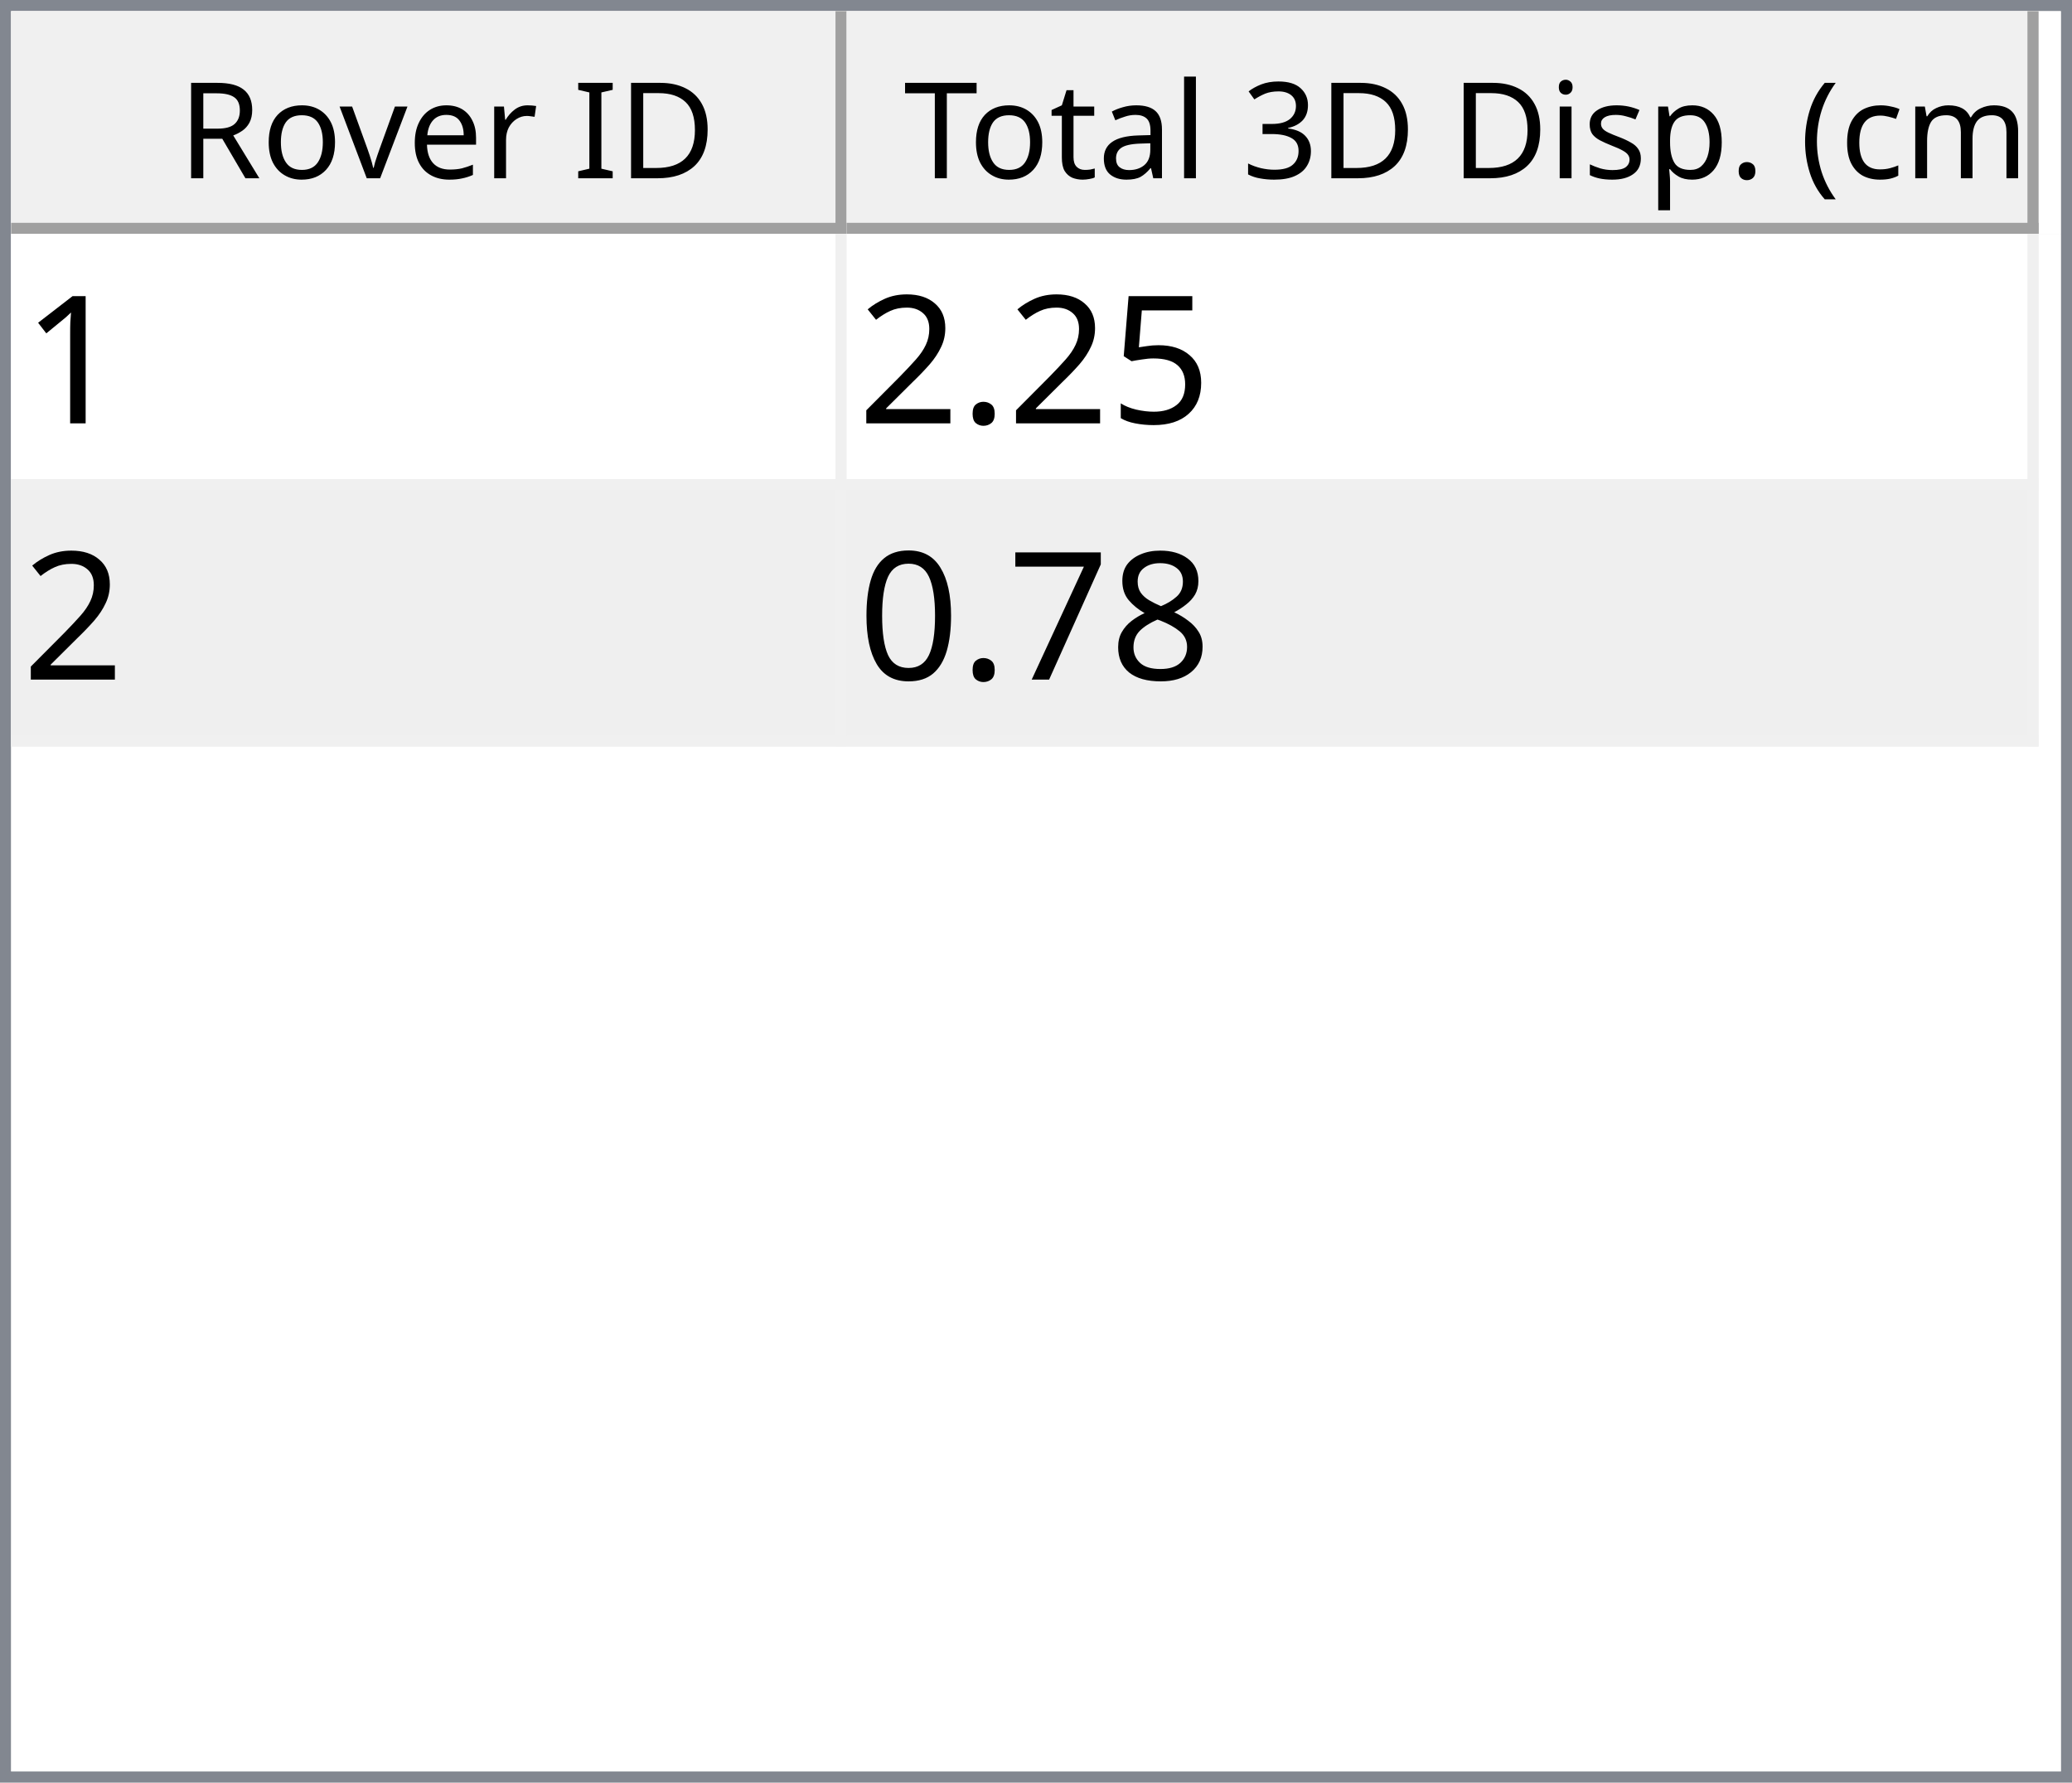
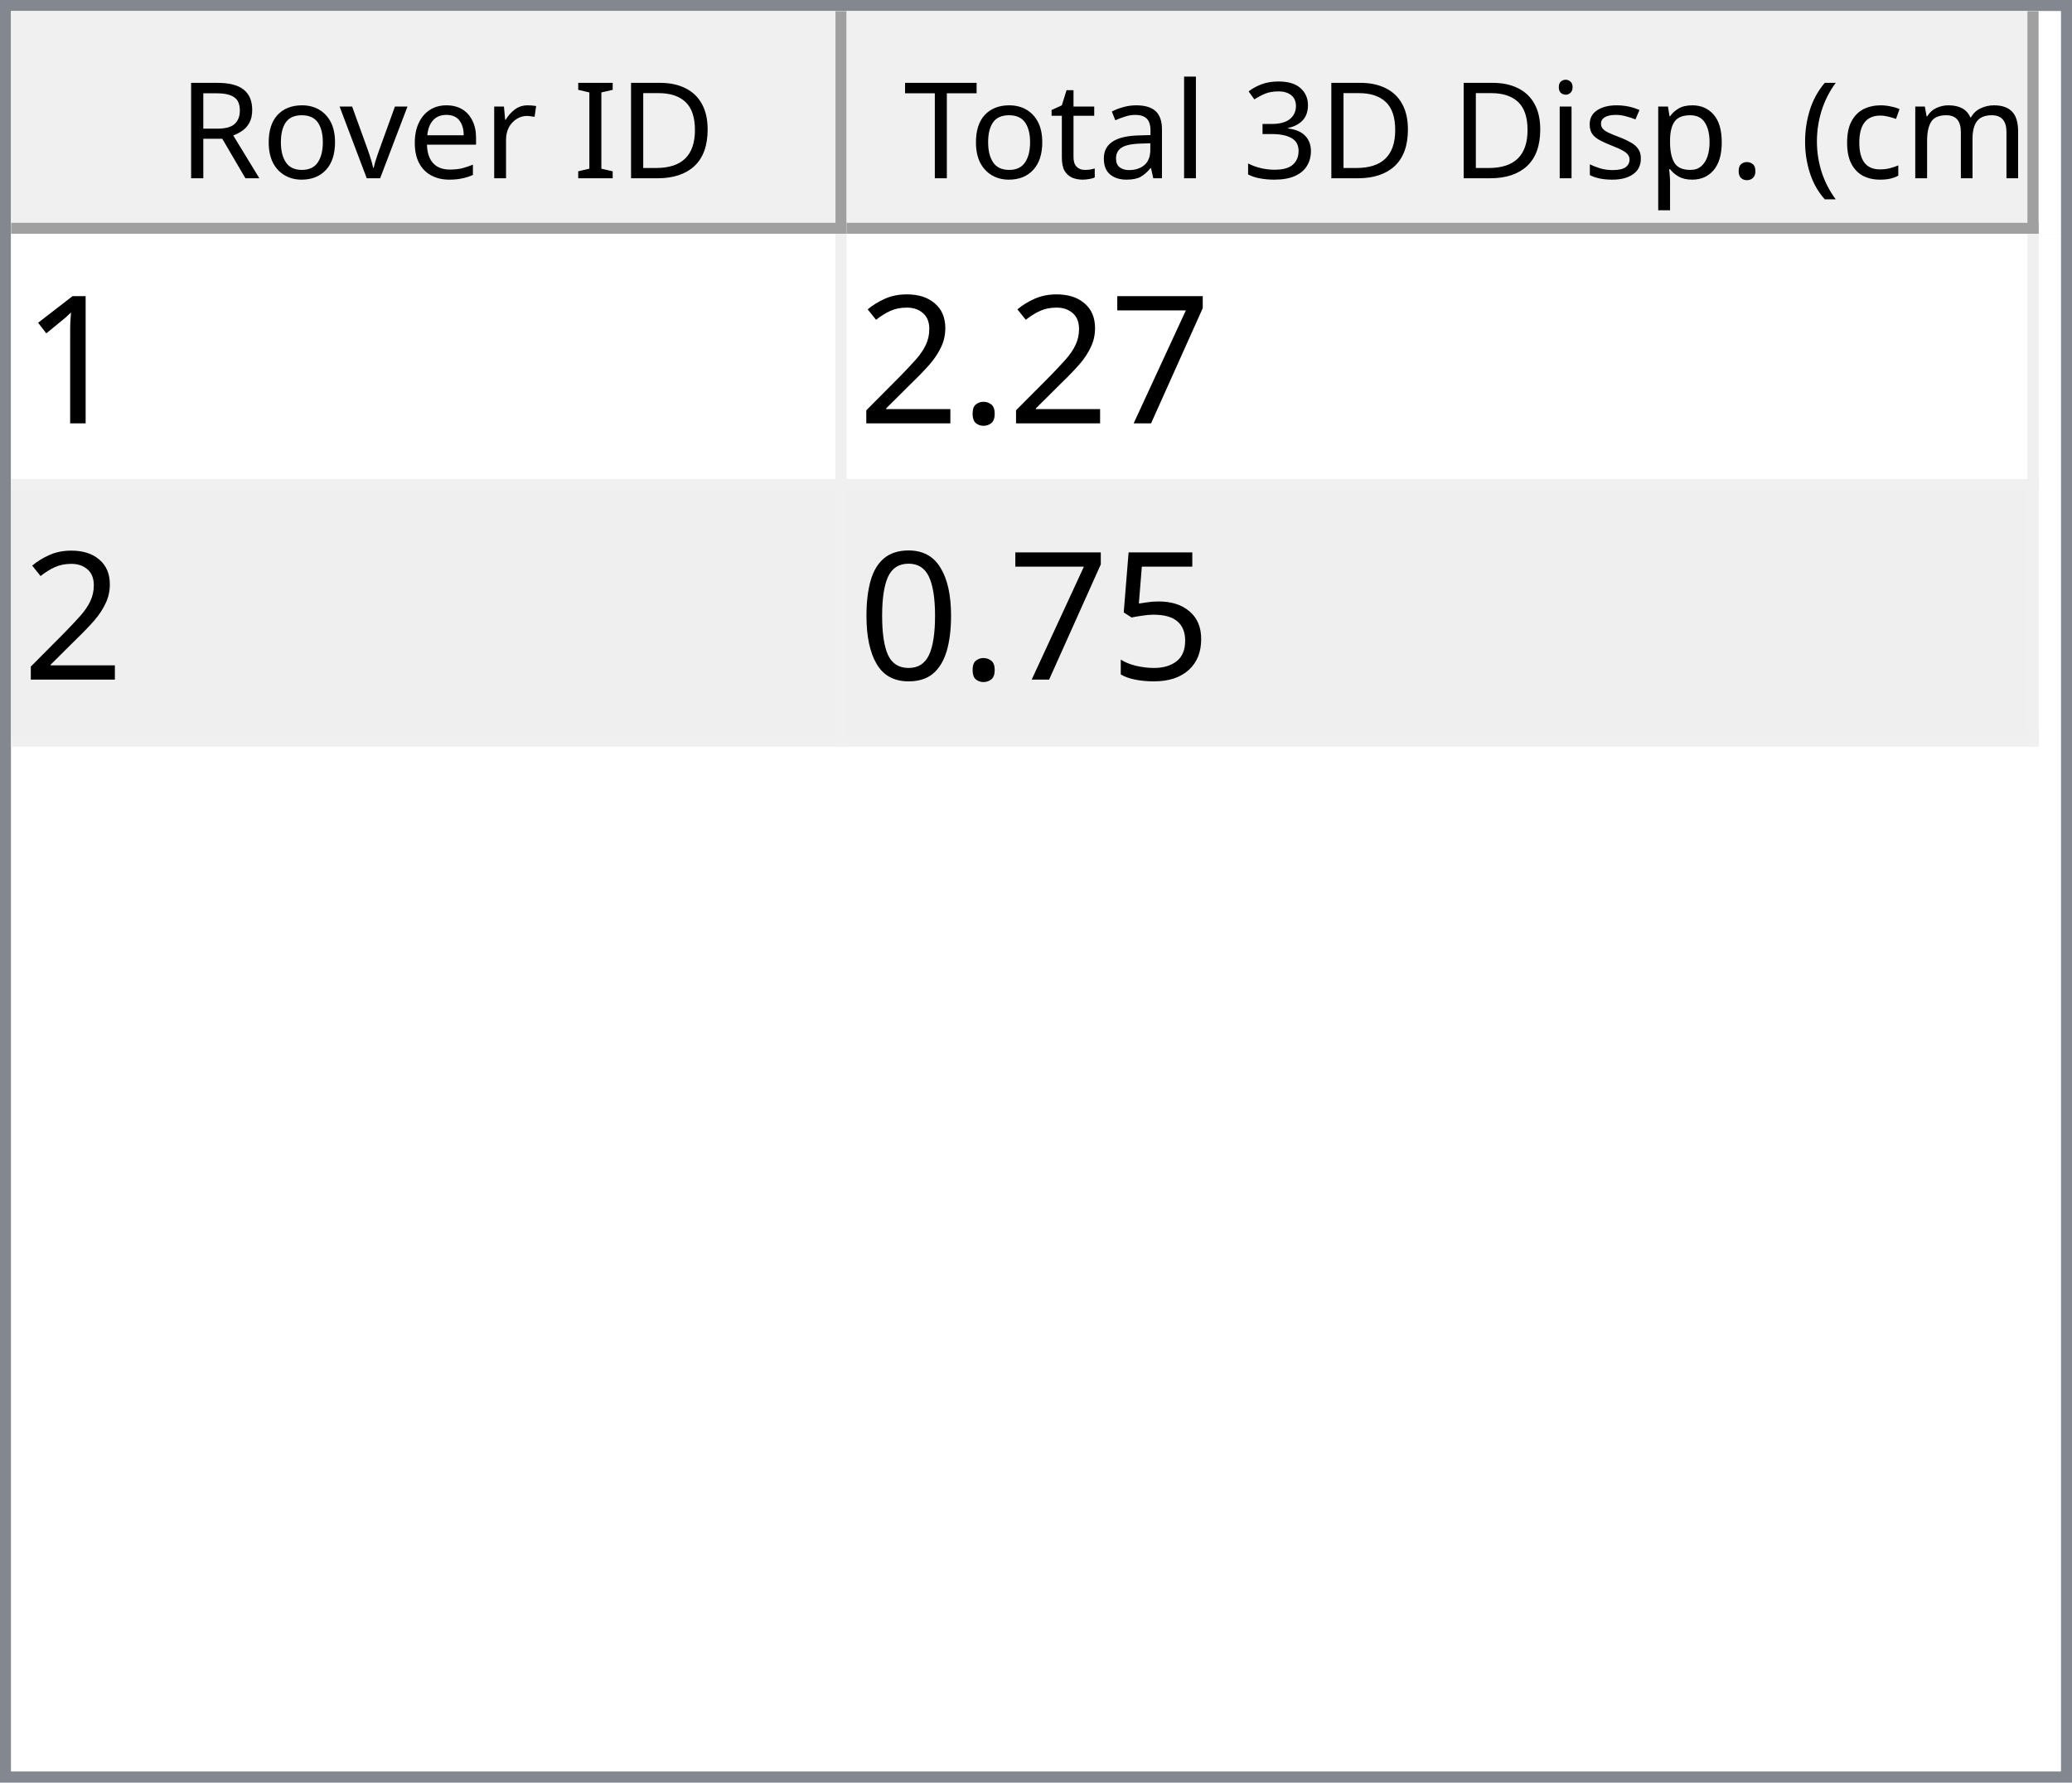
<svg xmlns="http://www.w3.org/2000/svg" style="fill-opacity:1; color-rendering:auto; color-interpolation:auto; text-rendering:auto; stroke:black; stroke-linecap:square; stroke-miterlimit:10; shape-rendering:auto; stroke-opacity:1; fill:black; stroke-dasharray:none; font-weight:normal; stroke-width:1; font-family:'Dialog'; font-style:normal; stroke-linejoin:miter; font-size:12px; stroke-dashoffset:0; image-rendering:auto;" width="186" height="160">
  <defs id="genericDefs" />
  <g>
    <defs id="defs1">
      <clipPath clipPathUnits="userSpaceOnUse" id="clipPath1">
        <path d="M0 0 L186 0 L186 160 L0 160 L0 0 Z" />
      </clipPath>
      <clipPath clipPathUnits="userSpaceOnUse" id="clipPath2">
        <path d="M0 0 L0 160 L186 160 L186 0 Z" />
      </clipPath>
      <clipPath clipPathUnits="userSpaceOnUse" id="clipPath3">
        <path d="M0 0 L0 20 L184 20 L184 0 Z" />
      </clipPath>
      <clipPath clipPathUnits="userSpaceOnUse" id="clipPath4">
        <path d="M0 0 L0 20 L75 20 L75 0 Z" />
      </clipPath>
      <clipPath clipPathUnits="userSpaceOnUse" id="clipPath5">
        <path d="M1 1 L1 19 L74 19 L74 1 Z" />
      </clipPath>
      <clipPath clipPathUnits="userSpaceOnUse" id="clipPath6">
        <path d="M0 0 L0 18 L73 18 L73 0 Z" />
      </clipPath>
      <clipPath clipPathUnits="userSpaceOnUse" id="clipPath7">
        <path d="M-0.5 -0.5 L-0.5 19.5 L74.5 19.5 L74.5 -0.5 Z" />
      </clipPath>
      <clipPath clipPathUnits="userSpaceOnUse" id="clipPath8">
        <path d="M0 0 L0 20 L107 20 L107 0 Z" />
      </clipPath>
      <clipPath clipPathUnits="userSpaceOnUse" id="clipPath9">
        <path d="M1 1 L1 19 L106 19 L106 1 Z" />
      </clipPath>
      <clipPath clipPathUnits="userSpaceOnUse" id="clipPath10">
        <path d="M0 0 L0 18 L105 18 L105 0 Z" />
      </clipPath>
      <clipPath clipPathUnits="userSpaceOnUse" id="clipPath11">
        <path d="M-0.5 -0.5 L-0.5 19.5 L106.5 19.5 L106.5 -0.5 Z" />
      </clipPath>
      <clipPath clipPathUnits="userSpaceOnUse" id="clipPath12">
        <path d="M0 0 L0 138 L184 138 L184 0 Z" />
      </clipPath>
      <clipPath clipPathUnits="userSpaceOnUse" id="clipPath13">
        <path d="M0 0 L0 46 L182 46 L182 0 Z" />
      </clipPath>
      <clipPath clipPathUnits="userSpaceOnUse" id="clipPath14">
        <path d="M-0.5 -0.5 L-0.5 45.5 L181.5 45.5 L181.5 -0.5 Z" />
      </clipPath>
      <clipPath clipPathUnits="userSpaceOnUse" id="clipPath15">
        <path d="M0 0 L0 22 L74 22 L74 0 Z" />
      </clipPath>
      <clipPath clipPathUnits="userSpaceOnUse" id="clipPath16">
        <path d="M0 0 L0 22 L106 22 L106 0 Z" />
      </clipPath>
      <font horiz-adv-x="64.551" id="font1">
        <font-face ascent="107.91" descent="25.098" units-per-em="100" style="font-style:normal; font-family:Segoe UI; font-weight:normal;" />
        <missing-glyph horiz-adv-x="64.551" d="M8.109 0 L8.109 68.266 L56.453 68.266 L56.453 0 L8.109 0 ZM15.328 7.234 L49.219 7.234 L49.219 61.031 L15.328 61.031 L15.328 7.234 Z" />
        <glyph unicode="D" horiz-adv-x="70.117" d="M9.188 0 L9.188 70.016 L28.516 70.016 Q65.531 70.016 65.531 35.891 Q65.531 19.672 55.25 9.836 Q44.969 0 27.734 0 L9.188 0 ZM17.391 62.594 L17.391 7.422 L27.828 7.422 Q41.609 7.422 49.273 14.797 Q56.938 22.172 56.938 35.688 Q56.938 62.594 28.328 62.594 L17.391 62.594 Z" />
        <glyph unicode="I" horiz-adv-x="26.611" d="M17.391 0 L9.188 0 L9.188 70.016 L17.391 70.016 L17.391 0 Z" />
        <glyph unicode=" " horiz-adv-x="27.393" d="" />
        <glyph unicode="r" horiz-adv-x="34.766" d="M34.188 41.891 Q32.078 43.5 28.125 43.5 Q23 43.5 19.555 38.672 Q16.109 33.844 16.109 25.484 L16.109 0 L8.109 0 L8.109 50 L16.109 50 L16.109 39.703 L16.312 39.703 Q18.016 44.969 21.531 47.922 Q25.047 50.875 29.391 50.875 Q32.516 50.875 34.188 50.203 L34.188 41.891 Z" />
        <glyph unicode="e" horiz-adv-x="52.295" d="M48.297 23 L12.984 23 Q13.188 14.656 17.484 10.109 Q21.781 5.562 29.297 5.562 Q37.75 5.562 44.828 11.141 L44.828 3.609 Q38.234 -1.172 27.391 -1.172 Q16.797 -1.172 10.742 5.641 Q4.688 12.453 4.688 24.812 Q4.688 36.469 11.305 43.82 Q17.922 51.172 27.734 51.172 Q37.547 51.172 42.922 44.828 Q48.297 38.484 48.297 27.203 L48.297 23 ZM40.094 29.781 Q40.047 36.719 36.75 40.578 Q33.453 44.438 27.594 44.438 Q21.922 44.438 17.969 40.383 Q14.016 36.328 13.094 29.781 L40.094 29.781 Z" />
        <glyph unicode="v" horiz-adv-x="47.9" d="M47.406 50 L27.484 0 L19.625 0 L0.688 50 L9.469 50 L22.172 13.672 Q23.578 9.672 23.922 6.688 L24.125 6.688 Q24.609 10.453 25.688 13.484 L38.969 50 L47.406 50 Z" />
        <glyph unicode="o" horiz-adv-x="58.594" d="M29 -1.172 Q17.922 -1.172 11.305 5.836 Q4.688 12.844 4.688 24.422 Q4.688 37.016 11.57 44.094 Q18.453 51.172 30.172 51.172 Q41.359 51.172 47.633 44.289 Q53.906 37.406 53.906 25.203 Q53.906 13.234 47.141 6.031 Q40.375 -1.172 29 -1.172 ZM29.594 44.438 Q21.875 44.438 17.383 39.188 Q12.891 33.938 12.891 24.703 Q12.891 15.828 17.43 10.695 Q21.969 5.562 29.594 5.562 Q37.359 5.562 41.531 10.594 Q45.703 15.625 45.703 24.906 Q45.703 34.281 41.531 39.359 Q37.359 44.438 29.594 44.438 Z" />
        <glyph unicode="R" horiz-adv-x="59.814" d="M59.375 0 L49.609 0 L37.891 19.625 Q36.281 22.359 34.766 24.289 Q33.25 26.219 31.664 27.438 Q30.078 28.656 28.25 29.219 Q26.422 29.781 24.125 29.781 L17.391 29.781 L17.391 0 L9.188 0 L9.188 70.016 L30.078 70.016 Q34.672 70.016 38.555 68.867 Q42.438 67.719 45.289 65.375 Q48.141 63.031 49.758 59.547 Q51.375 56.062 51.375 51.375 Q51.375 47.703 50.273 44.656 Q49.172 41.609 47.148 39.211 Q45.125 36.812 42.266 35.133 Q39.406 33.453 35.844 32.516 L35.844 32.328 Q37.594 31.547 38.891 30.547 Q40.188 29.547 41.359 28.18 Q42.531 26.812 43.68 25.078 Q44.828 23.344 46.234 21.047 L59.375 0 ZM17.391 62.594 L17.391 37.203 L28.516 37.203 Q31.594 37.203 34.203 38.133 Q36.812 39.062 38.719 40.797 Q40.625 42.531 41.703 45.047 Q42.781 47.562 42.781 50.688 Q42.781 56.297 39.141 59.445 Q35.5 62.594 28.609 62.594 L17.391 62.594 Z" />
        <glyph unicode=")" horiz-adv-x="30.176" d="M8.297 -15.922 L1.172 -15.922 Q16.406 2.344 16.406 26.812 Q16.406 51.469 1.078 70.016 L8.297 70.016 Q23.531 52.156 23.531 26.703 Q23.531 1.375 8.297 -15.922 Z" />
        <glyph unicode="m" horiz-adv-x="86.133" d="M79.109 0 L71.094 0 L71.094 28.719 Q71.094 37.016 68.531 40.727 Q65.969 44.438 59.906 44.438 Q54.781 44.438 51.195 39.75 Q47.609 35.062 47.609 28.516 L47.609 0 L39.594 0 L39.594 29.688 Q39.594 44.438 28.219 44.438 Q22.953 44.438 19.531 40.016 Q16.109 35.594 16.109 28.516 L16.109 0 L8.109 0 L8.109 50 L16.109 50 L16.109 42.094 L16.312 42.094 Q21.625 51.172 31.844 51.172 Q36.969 51.172 40.773 48.312 Q44.578 45.453 46 40.828 Q51.562 51.172 62.594 51.172 Q79.109 51.172 79.109 30.812 L79.109 0 Z" />
        <glyph unicode="c" horiz-adv-x="46.191" d="M42.188 2.297 Q36.422 -1.172 28.516 -1.172 Q17.828 -1.172 11.258 5.789 Q4.688 12.75 4.688 23.828 Q4.688 36.188 11.766 43.68 Q18.844 51.172 30.672 51.172 Q37.25 51.172 42.281 48.734 L42.281 40.531 Q36.719 44.438 30.375 44.438 Q22.703 44.438 17.797 38.945 Q12.891 33.453 12.891 24.516 Q12.891 15.719 17.508 10.641 Q22.125 5.562 29.891 5.562 Q36.422 5.562 42.188 9.906 L42.188 2.297 Z" />
        <glyph unicode="(" horiz-adv-x="30.176" d="M29.109 -15.922 L21.969 -15.922 Q6.844 1.375 6.844 26.703 Q6.844 52.156 21.969 70.016 L29.203 70.016 Q13.875 51.469 13.875 26.812 Q13.875 2.344 29.109 -15.922 Z" />
        <glyph unicode="." horiz-adv-x="21.68" d="M10.891 -1.078 Q8.641 -1.078 7.055 0.539 Q5.469 2.156 5.469 4.391 Q5.469 6.641 7.055 8.273 Q8.641 9.906 10.891 9.906 Q13.188 9.906 14.797 8.273 Q16.406 6.641 16.406 4.391 Q16.406 2.156 14.797 0.539 Q13.188 -1.078 10.891 -1.078 Z" />
        <glyph unicode="p" horiz-adv-x="58.789" d="M16.312 7.234 L16.109 7.234 L16.109 -23 L8.109 -23 L8.109 50 L16.109 50 L16.109 41.219 L16.312 41.219 Q22.219 51.172 33.594 51.172 Q43.266 51.172 48.688 44.461 Q54.109 37.75 54.109 26.469 Q54.109 13.922 48 6.375 Q41.891 -1.172 31.297 -1.172 Q21.578 -1.172 16.312 7.234 ZM16.109 27.391 L16.109 20.406 Q16.109 14.203 20.141 9.883 Q24.172 5.562 30.375 5.562 Q37.641 5.562 41.773 11.133 Q45.906 16.703 45.906 26.609 Q45.906 34.969 42.047 39.703 Q38.188 44.438 31.594 44.438 Q24.609 44.438 20.359 39.578 Q16.109 34.719 16.109 27.391 Z" />
        <glyph unicode="s" horiz-adv-x="42.432" d="M5.078 1.812 L5.078 10.406 Q11.625 5.562 19.484 5.562 Q30.031 5.562 30.031 12.594 Q30.031 14.594 29.125 15.992 Q28.219 17.391 26.68 18.461 Q25.141 19.531 23.07 20.383 Q21 21.234 18.609 22.172 Q15.281 23.484 12.766 24.828 Q10.25 26.172 8.57 27.859 Q6.891 29.547 6.031 31.695 Q5.172 33.844 5.172 36.719 Q5.172 40.234 6.789 42.945 Q8.406 45.656 11.086 47.484 Q13.766 49.312 17.211 50.242 Q20.656 51.172 24.312 51.172 Q30.812 51.172 35.938 48.922 L35.938 40.828 Q30.422 44.438 23.25 44.438 Q21 44.438 19.195 43.922 Q17.391 43.406 16.094 42.477 Q14.797 41.547 14.086 40.258 Q13.375 38.969 13.375 37.406 Q13.375 35.453 14.086 34.133 Q14.797 32.812 16.164 31.789 Q17.531 30.766 19.484 29.938 Q21.438 29.109 23.922 28.125 Q27.25 26.859 29.883 25.516 Q32.516 24.172 34.375 22.484 Q36.234 20.797 37.234 18.602 Q38.234 16.406 38.234 13.375 Q38.234 9.672 36.602 6.938 Q34.969 4.203 32.234 2.398 Q29.5 0.594 25.93 -0.289 Q22.359 -1.172 18.453 -1.172 Q10.75 -1.172 5.078 1.812 Z" />
        <glyph unicode="i" horiz-adv-x="24.219" d="M12.203 62.703 Q10.062 62.703 8.547 64.164 Q7.031 65.625 7.031 67.875 Q7.031 70.125 8.547 71.609 Q10.062 73.094 12.203 73.094 Q14.406 73.094 15.945 71.609 Q17.484 70.125 17.484 67.875 Q17.484 65.719 15.945 64.211 Q14.406 62.703 12.203 62.703 ZM16.109 0 L8.109 0 L8.109 50 L16.109 50 L16.109 0 Z" />
        <glyph unicode="3" horiz-adv-x="53.906" d="M46.531 19.828 Q46.531 15.094 44.75 11.211 Q42.969 7.328 39.719 4.57 Q36.469 1.812 31.93 0.297 Q27.391 -1.219 21.922 -1.219 Q11.922 -1.219 6 2.594 L6 11.188 Q13.094 5.609 22.219 5.609 Q25.875 5.609 28.828 6.539 Q31.781 7.469 33.906 9.227 Q36.031 10.984 37.18 13.477 Q38.328 15.969 38.328 19.094 Q38.328 32.812 18.797 32.812 L12.984 32.812 L12.984 39.594 L18.5 39.594 Q35.797 39.594 35.797 52.484 Q35.797 64.406 22.609 64.406 Q15.188 64.406 8.688 59.422 L8.688 67.188 Q15.375 71.188 24.609 71.188 Q29 71.188 32.57 69.969 Q36.141 68.75 38.68 66.555 Q41.219 64.359 42.609 61.281 Q44 58.203 44 54.5 Q44 40.672 30.031 36.719 L30.031 36.531 Q33.594 36.141 36.625 34.797 Q39.656 33.453 41.852 31.305 Q44.047 29.156 45.289 26.25 Q46.531 23.344 46.531 19.828 Z" />
        <glyph unicode="l" horiz-adv-x="24.219" d="M16.109 0 L8.109 0 L8.109 74.031 L16.109 74.031 L16.109 0 Z" />
        <glyph unicode="a" horiz-adv-x="50.879" d="M43.891 0 L35.891 0 L35.891 7.812 L35.688 7.812 Q30.469 -1.172 20.312 -1.172 Q12.844 -1.172 8.617 2.781 Q4.391 6.734 4.391 13.281 Q4.391 27.297 20.906 29.594 L35.891 31.688 Q35.891 44.438 25.594 44.438 Q16.547 44.438 9.281 38.281 L9.281 46.484 Q16.656 51.172 26.266 51.172 Q43.891 51.172 43.891 32.516 L43.891 0 ZM35.891 25.297 L23.828 23.641 Q18.266 22.859 15.43 20.875 Q12.594 18.891 12.594 13.875 Q12.594 10.203 15.211 7.883 Q17.828 5.562 22.172 5.562 Q28.125 5.562 32.008 9.742 Q35.891 13.922 35.891 20.312 L35.891 25.297 Z" />
        <glyph unicode="t" horiz-adv-x="33.887" d="M31.297 0.484 Q28.469 -1.078 23.828 -1.078 Q10.688 -1.078 10.688 13.578 L10.688 43.172 L2.094 43.172 L2.094 50 L10.688 50 L10.688 62.203 L18.703 64.797 L18.703 50 L31.297 50 L31.297 43.172 L18.703 43.172 L18.703 14.984 Q18.703 9.969 20.414 7.82 Q22.125 5.672 26.078 5.672 Q29.109 5.672 31.297 7.328 L31.297 0.484 Z" />
        <glyph unicode="T" horiz-adv-x="52.393" d="M50.594 62.594 L30.375 62.594 L30.375 0 L22.172 0 L22.172 62.594 L2 62.594 L2 70.016 L50.594 70.016 L50.594 62.594 Z" />
      </font>
      <font horiz-adv-x="75.0" id="font2">
        <font-face ascent="100.537" descent="21.973" units-per-em="100" style="font-style:normal; font-family:sans-serif; font-weight:normal;" />
        <missing-glyph horiz-adv-x="75.0" d="M12.5 0 L12.5 62.5 L62.5 62.5 L62.5 0 L12.5 0 ZM14.062 1.562 L60.938 1.562 L60.938 60.938 L14.062 60.938 L14.062 1.562 Z" />
        <glyph unicode="1" horiz-adv-x="55.615" d="M37.25 0 L28.469 0 L28.469 56 Q25.297 52.984 20.141 49.953 Q14.984 46.922 10.891 45.406 L10.891 53.906 Q18.266 57.375 23.781 62.305 Q29.297 67.234 31.594 71.875 L37.25 71.875 L37.25 0 Z" />
-         <glyph unicode="5" horiz-adv-x="55.615" d="M4.156 18.75 L13.375 19.531 Q14.406 12.797 18.141 9.398 Q21.875 6 27.156 6 Q33.5 6 37.891 10.789 Q42.281 15.578 42.281 23.484 Q42.281 31 38.062 35.352 Q33.844 39.703 27 39.703 Q22.75 39.703 19.336 37.773 Q15.922 35.844 13.969 32.766 L5.719 33.844 L12.641 70.609 L48.25 70.609 L48.25 62.203 L19.672 62.203 L15.828 42.969 Q22.266 47.469 29.344 47.469 Q38.719 47.469 45.164 40.969 Q51.609 34.469 51.609 24.266 Q51.609 14.547 45.953 7.469 Q39.062 -1.219 27.156 -1.219 Q17.391 -1.219 11.211 4.25 Q5.031 9.719 4.156 18.75 Z" />
+         <glyph unicode="7" horiz-adv-x="55.615" d="M4.734 62.203 L4.734 70.656 L51.078 70.656 L51.078 63.812 Q44.234 56.547 37.523 44.484 Q30.812 32.422 27.156 19.672 Q24.516 10.688 23.781 0 L14.75 0 Q14.891 8.453 18.062 20.414 Q21.234 32.375 27.172 43.484 Q33.109 54.594 39.797 62.203 L4.734 62.203 Z" />
        <glyph unicode="." horiz-adv-x="27.783" d="M9.078 0 L9.078 10.016 L19.094 10.016 L19.094 0 L9.078 0 Z" />
        <glyph unicode="2" horiz-adv-x="55.615" d="M50.344 8.453 L50.344 0 L3.031 0 Q2.938 3.172 4.047 6.109 Q5.859 10.938 9.836 15.625 Q13.812 20.312 21.344 26.469 Q33.016 36.031 37.117 41.625 Q41.219 47.219 41.219 52.203 Q41.219 57.422 37.477 61.008 Q33.734 64.594 27.734 64.594 Q21.391 64.594 17.578 60.789 Q13.766 56.984 13.719 50.25 L4.688 51.172 Q5.609 61.281 11.664 66.578 Q17.719 71.875 27.938 71.875 Q38.234 71.875 44.242 66.164 Q50.25 60.453 50.25 52 Q50.25 47.703 48.492 43.555 Q46.734 39.406 42.656 34.812 Q38.578 30.219 29.109 22.219 Q21.188 15.578 18.945 13.211 Q16.703 10.844 15.234 8.453 L50.344 8.453 Z" />
-         <glyph unicode="8" horiz-adv-x="55.615" d="M17.672 38.812 Q12.203 40.828 9.57 44.539 Q6.938 48.25 6.938 53.422 Q6.938 61.234 12.555 66.555 Q18.172 71.875 27.484 71.875 Q36.859 71.875 42.578 66.43 Q48.297 60.984 48.297 53.172 Q48.297 48.188 45.68 44.508 Q43.062 40.828 37.75 38.812 Q44.344 36.672 47.781 31.883 Q51.219 27.094 51.219 20.453 Q51.219 11.281 44.727 5.031 Q38.234 -1.219 27.641 -1.219 Q17.047 -1.219 10.547 5.055 Q4.047 11.328 4.047 20.703 Q4.047 27.688 7.594 32.398 Q11.141 37.109 17.672 38.812 ZM15.922 53.719 Q15.922 48.641 19.195 45.414 Q22.469 42.188 27.688 42.188 Q32.766 42.188 36.016 45.383 Q39.266 48.578 39.266 53.219 Q39.266 58.062 35.914 61.359 Q32.562 64.656 27.594 64.656 Q22.562 64.656 19.242 61.43 Q15.922 58.203 15.922 53.719 ZM13.094 20.656 Q13.094 16.891 14.875 13.375 Q16.656 9.859 20.172 7.93 Q23.688 6 27.734 6 Q34.031 6 38.133 10.055 Q42.234 14.109 42.234 20.359 Q42.234 26.703 38.016 30.859 Q33.797 35.016 27.438 35.016 Q21.234 35.016 17.164 30.914 Q13.094 26.812 13.094 20.656 Z" />
-         <glyph unicode="7" horiz-adv-x="55.615" d="M4.734 62.203 L4.734 70.656 L51.078 70.656 L51.078 63.812 Q44.234 56.547 37.523 44.484 Q30.812 32.422 27.156 19.672 Q24.516 10.688 23.781 0 L14.75 0 Q14.891 8.453 18.062 20.414 Q21.234 32.375 27.172 43.484 Q33.109 54.594 39.797 62.203 L4.734 62.203 Z" />
+         <glyph unicode="5" horiz-adv-x="55.615" d="M4.156 18.75 L13.375 19.531 Q14.406 12.797 18.141 9.398 Q21.875 6 27.156 6 Q33.5 6 37.891 10.789 Q42.281 15.578 42.281 23.484 Q42.281 31 38.062 35.352 Q33.844 39.703 27 39.703 Q22.75 39.703 19.336 37.773 Q15.922 35.844 13.969 32.766 L5.719 33.844 L12.641 70.609 L48.25 70.609 L48.25 62.203 L19.672 62.203 L15.828 42.969 Q22.266 47.469 29.344 47.469 Q38.719 47.469 45.164 40.969 Q51.609 34.469 51.609 24.266 Q51.609 14.547 45.953 7.469 Q39.062 -1.219 27.156 -1.219 Q17.391 -1.219 11.211 4.25 Q5.031 9.719 4.156 18.75 Z" />
        <glyph unicode="0" horiz-adv-x="55.615" d="M4.156 35.297 Q4.156 48 6.766 55.742 Q9.375 63.484 14.523 67.68 Q19.672 71.875 27.484 71.875 Q33.25 71.875 37.594 69.555 Q41.938 67.234 44.773 62.867 Q47.609 58.5 49.219 52.227 Q50.828 45.953 50.828 35.297 Q50.828 22.703 48.242 14.969 Q45.656 7.234 40.508 3.008 Q35.359 -1.219 27.484 -1.219 Q17.141 -1.219 11.234 6.203 Q4.156 15.141 4.156 35.297 ZM13.188 35.297 Q13.188 17.672 17.312 11.836 Q21.438 6 27.484 6 Q33.547 6 37.672 11.859 Q41.797 17.719 41.797 35.297 Q41.797 52.984 37.672 58.789 Q33.547 64.594 27.391 64.594 Q21.344 64.594 17.719 59.469 Q13.188 52.938 13.188 35.297 Z" />
      </font>
    </defs>
    <g style="fill:white; stroke:white;">
      <rect x="0" y="0" width="186" style="clip-path:url(#clipPath1); stroke:none;" height="160" />
    </g>
    <g style="fill:white; text-rendering:optimizeSpeed; color-rendering:optimizeSpeed; image-rendering:optimizeSpeed; shape-rendering:crispEdges; stroke:white; color-interpolation:sRGB;">
      <rect x="0" width="186" height="160" y="0" style="stroke:none;" />
      <path style="stroke:none;" d="M0 160 L186 160 L186 0 L0 0 Z" />
    </g>
    <g style="fill:rgb(240,240,240); font-family:'Segoe UI'; stroke:rgb(240,240,240);">
      <rect x="0" y="0" width="186" style="clip-path:url(#clipPath2); stroke:none;" height="160" />
    </g>
    <g style="fill:rgb(130,135,144); font-family:'Segoe UI'; stroke:rgb(130,135,144);">
      <path d="M0 0 L186 0 L186 160 L0 160 L0 0 ZM1 1 L185 1 L185 159 L1 159 L1 1 Z" style="fill-rule:evenodd; clip-path:url(#clipPath2); stroke:none;" />
    </g>
    <g style="fill:white; font-family:'Segoe UI'; stroke:white;" transform="translate(1,1)">
      <rect x="0" y="0" width="184" style="clip-path:url(#clipPath3); stroke:none;" height="20" />
    </g>
    <g style="fill:rgb(240,240,240); font-family:'Segoe UI'; stroke:rgb(240,240,240);" transform="translate(1,1)">
      <rect x="0" y="0" width="75" style="clip-path:url(#clipPath4); stroke:none;" height="20" />
    </g>
    <g style="font-family:'Segoe UI';" transform="translate(2,2)">
      <text x="14" xml:space="preserve" y="14" style="clip-path:url(#clipPath6); stroke:none;">Rover ID</text>
    </g>
    <g style="fill:rgb(160,160,160); font-family:'Segoe UI'; stroke:rgb(160,160,160); stroke-linejoin:bevel;" transform="translate(1.5,1.5)">
      <line x1="74" x2="74" y1="0" style="fill:none; clip-path:url(#clipPath7);" y2="19" />
    </g>
    <g style="fill:rgb(160,160,160); font-family:'Segoe UI'; stroke:rgb(160,160,160); stroke-linejoin:bevel;" transform="matrix(1,0,0,1,1,1) translate(0.5,0.5)">
      <line x1="0" x2="74" y1="19" style="fill:none; clip-path:url(#clipPath7);" y2="19" />
    </g>
    <g style="fill:rgb(240,240,240); font-family:'Segoe UI'; stroke:rgb(240,240,240);" transform="translate(76,1)">
      <rect x="0" y="0" width="107" style="clip-path:url(#clipPath8); stroke:none;" height="20" />
    </g>
    <g style="font-family:'Segoe UI';" transform="translate(77,2)">
      <text x="1" xml:space="preserve" y="14" style="clip-path:url(#clipPath10); stroke:none;"> Total 3D Disp. (cm)</text>
    </g>
    <g style="fill:rgb(160,160,160); font-family:'Segoe UI'; stroke:rgb(160,160,160); stroke-linejoin:bevel;" transform="translate(76.5,1.5)">
      <line x1="106" x2="106" y1="0" style="fill:none; clip-path:url(#clipPath11);" y2="19" />
    </g>
    <g style="fill:rgb(160,160,160); font-family:'Segoe UI'; stroke:rgb(160,160,160); stroke-linejoin:bevel;" transform="matrix(1,0,0,1,76,1) translate(0.5,0.5)">
      <line x1="0" x2="106" y1="19" style="fill:none; clip-path:url(#clipPath11);" y2="19" />
    </g>
    <g style="fill:white; font-family:'Segoe UI'; stroke:white;" transform="translate(1,21)">
      <rect x="0" y="0" width="184" style="clip-path:url(#clipPath12); stroke:none;" height="138" />
    </g>
    <g style="fill:rgb(240,240,240); font-size:16px; font-family:sans-serif; stroke:rgb(240,240,240);" transform="translate(1,21)">
      <rect x="0" y="0" width="182" style="clip-path:url(#clipPath13); stroke:none;" height="46" />
      <line transform="translate(0.5,0.5)" x1="0" x2="181" y1="22" style="clip-path:url(#clipPath14); fill:none; stroke-linejoin:bevel;" y2="22" />
    </g>
    <g transform="matrix(1,0,0,1,1,21) translate(0.5,0.5)" style="fill:rgb(240,240,240); font-size:16px; font-family:sans-serif; stroke:rgb(240,240,240); stroke-linejoin:bevel;">
      <line x1="0" x2="181" y1="45" style="fill:none; clip-path:url(#clipPath14);" y2="45" />
    </g>
    <g transform="matrix(1,0,0,1,1,21) translate(0.5,0.5)" style="fill:rgb(240,240,240); font-size:16px; font-family:sans-serif; stroke:rgb(240,240,240); stroke-linejoin:bevel;">
      <line x1="74" x2="74" y1="0" style="fill:none; clip-path:url(#clipPath14);" y2="45" />
    </g>
    <g transform="matrix(1,0,0,1,1,21) translate(0.5,0.5)" style="fill:rgb(240,240,240); font-size:16px; font-family:sans-serif; stroke:rgb(240,240,240); stroke-linejoin:bevel;">
      <line x1="181" x2="181" y1="0" style="fill:none; clip-path:url(#clipPath14);" y2="45" />
    </g>
    <g style="fill:white; font-size:16px; font-family:sans-serif; stroke:white;" transform="matrix(1,0,0,1,1,21)">
      <rect x="0" y="0" width="74" style="clip-path:url(#clipPath15); stroke:none;" height="22" />
      <text x="1" y="17" style="fill:black; clip-path:url(#clipPath15); stroke:none;" xml:space="preserve">1</text>
    </g>
    <g style="fill:white; font-size:16px; font-family:sans-serif; stroke:white;" transform="matrix(1,0,0,1,1,21) translate(75,0)">
      <rect x="0" y="0" width="106" style="clip-path:url(#clipPath16); stroke:none;" height="22" />
-       <text x="1" y="17" style="fill:black; clip-path:url(#clipPath16); stroke:none;" xml:space="preserve">2.25</text>
+       <text x="1" y="17" style="fill:black; clip-path:url(#clipPath16); stroke:none;" xml:space="preserve">2.27</text>
    </g>
    <g style="fill:rgb(239,239,239); font-size:16px; font-family:sans-serif; stroke:rgb(239,239,239);" transform="matrix(1,0,0,1,1,21) translate(0,23)">
      <rect x="0" y="0" width="74" style="clip-path:url(#clipPath15); stroke:none;" height="22" />
      <text x="1" y="17" style="fill:black; clip-path:url(#clipPath15); stroke:none;" xml:space="preserve">2</text>
    </g>
    <g style="fill:rgb(239,239,239); font-size:16px; font-family:sans-serif; stroke:rgb(239,239,239);" transform="matrix(1,0,0,1,1,21) translate(75,23)">
      <rect x="0" y="0" width="106" style="clip-path:url(#clipPath16); stroke:none;" height="22" />
-       <text x="1" y="17" style="fill:black; clip-path:url(#clipPath16); stroke:none;" xml:space="preserve">0.78</text>
+       <text x="1" y="17" style="fill:black; clip-path:url(#clipPath16); stroke:none;" xml:space="preserve">0.75</text>
    </g>
  </g>
</svg>
